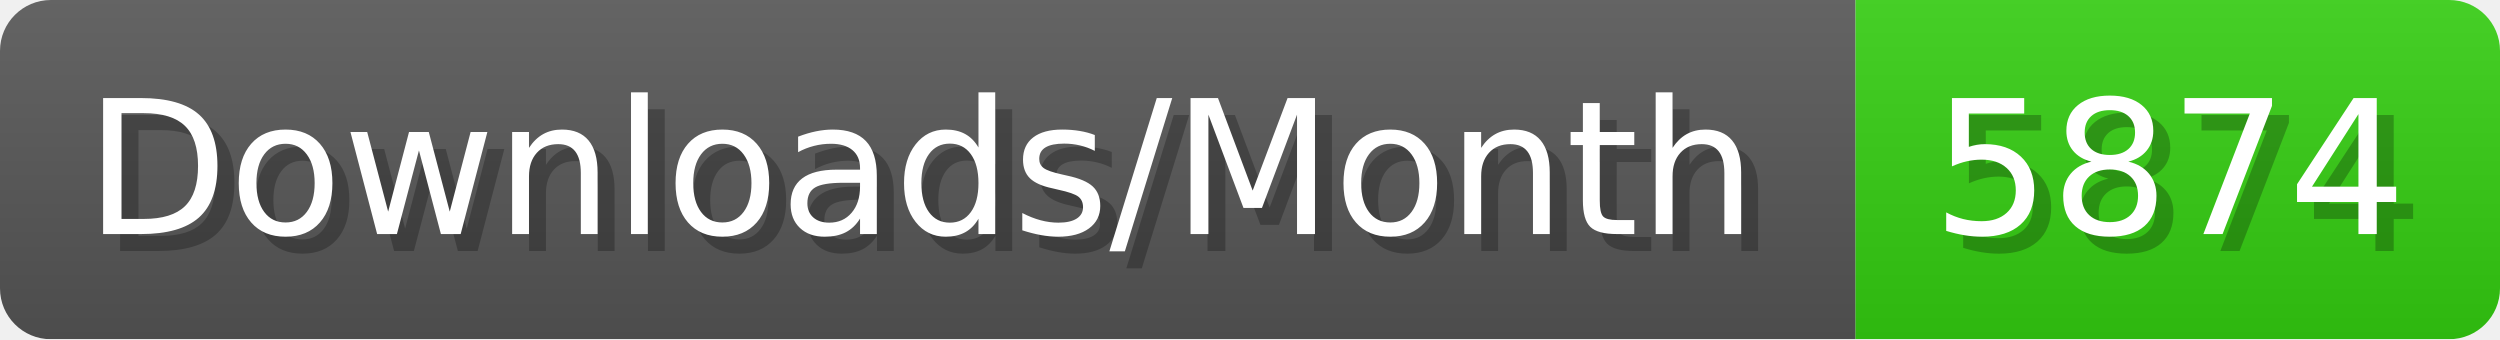
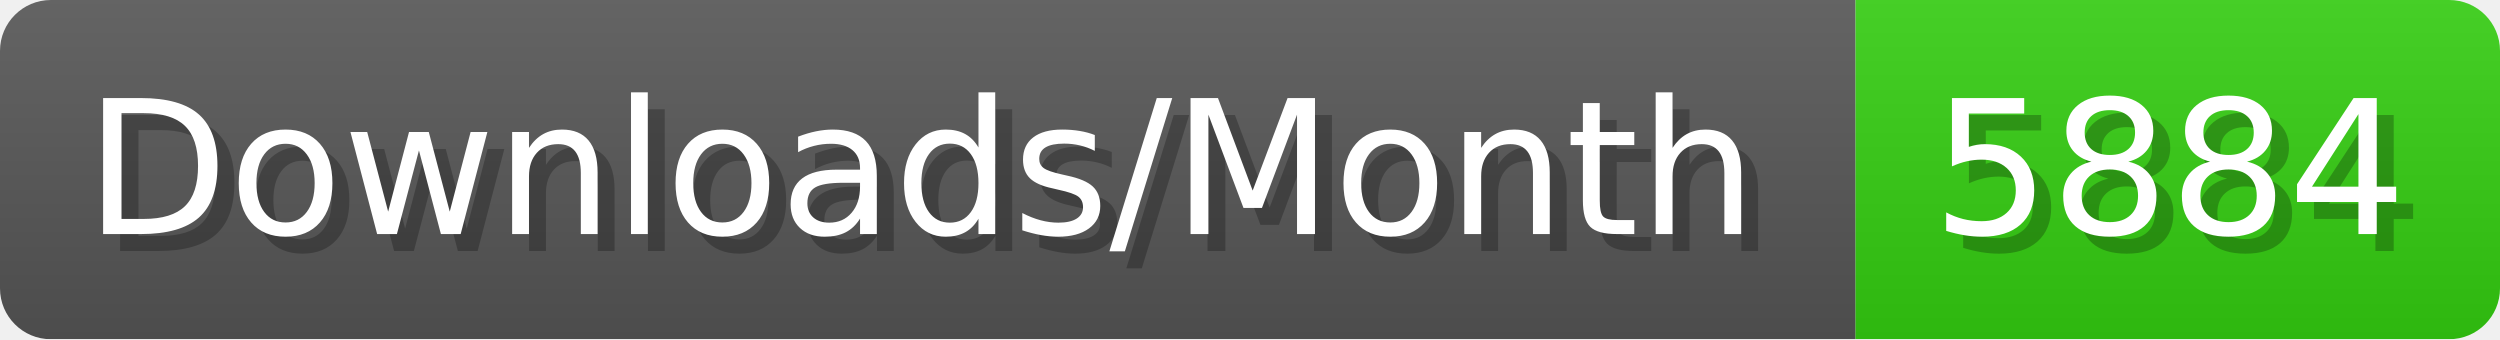
- <svg xmlns="http://www.w3.org/2000/svg" width="147.4" height="20" viewBox="0 0 1474 200" role="img" aria-label="Downloads/Month: 5874">
+ <svg xmlns="http://www.w3.org/2000/svg" width="147.4" height="20" viewBox="0 0 1474 200" role="img" aria-label="Downloads/Month: 5884">
  <linearGradient id="YlXUI" x2="0" y2="100%">
    <stop offset="0" stop-opacity=".1" stop-color="#EEE" />
    <stop offset="1" stop-opacity=".1" />
  </linearGradient>
  <mask id="JHhop">
    <rect width="1474" height="200" rx="30" fill="#FFF" />
  </mask>
  <g mask="url(#JHhop)">
    <rect width="1094" height="200" fill="#555" />
    <rect width="380" height="200" fill="#3C1" x="1094" />
    <rect width="1474" height="200" fill="url(#YlXUI)" />
  </g>
  <g aria-hidden="true" fill="#fff" text-anchor="start" font-family="Verdana,DejaVu Sans,sans-serif" font-size="110">
    <text x="60" y="148" textLength="994" fill="#000" opacity="0.25">Downloads/Month</text>
    <text x="50" y="138" textLength="994">Downloads/Month</text>
-     <text x="1149" y="148" textLength="280" fill="#000" opacity="0.25">5874</text>
-     <text x="1139" y="138" textLength="280">5874</text>
+     <text x="1149" y="148" textLength="280" fill="#000" opacity="0.25">5884</text>
+     <text x="1139" y="138" textLength="280">5884</text>
  </g>
</svg>
